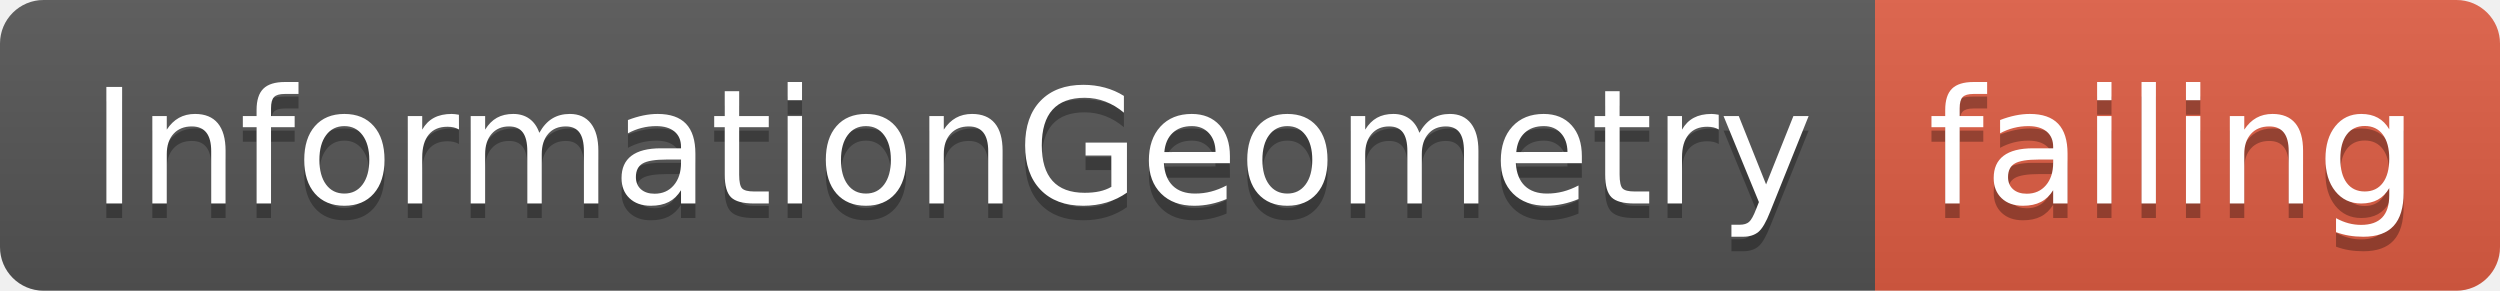
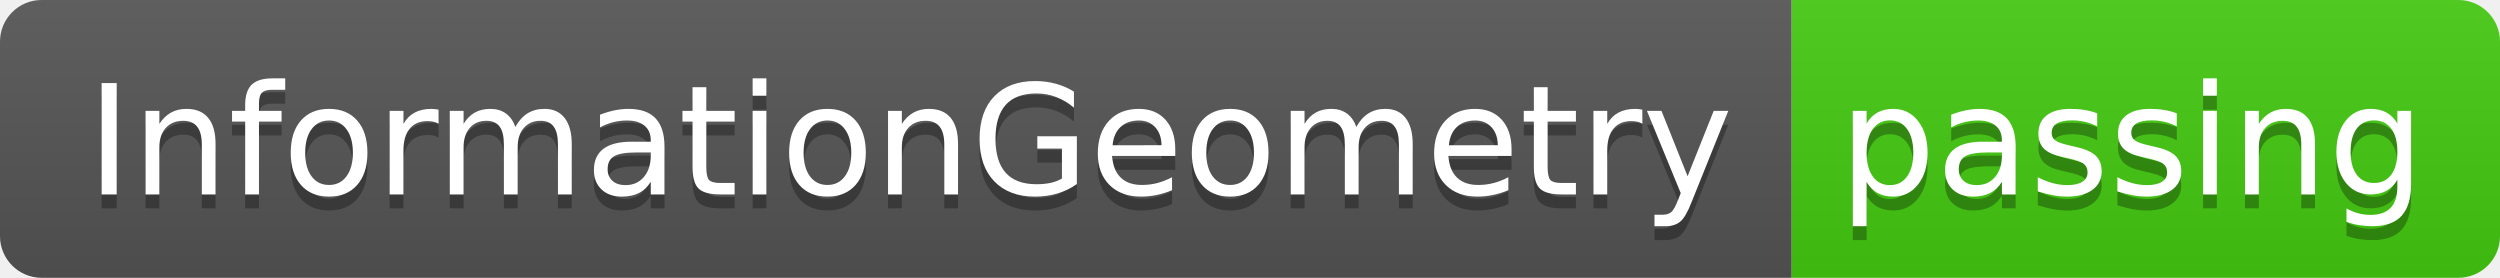
- <svg xmlns="http://www.w3.org/2000/svg" width="172" height="20">
+ <svg xmlns="http://www.w3.org/2000/svg" width="180" height="20">
  <linearGradient id="smooth" x2="0" y2="100%">
    <stop offset="0" stop-color="#bbb" stop-opacity=".1" />
    <stop offset="1" stop-opacity=".1" />
  </linearGradient>
  <clipPath id="round">
-     <rect width="172" height="20" rx="3" fill="#fff" />
+     <rect width="180" height="20" rx="3" fill="#fff" />
  </clipPath>
  <g clip-path="url(#round)">
    <rect width="129" height="20" fill="#555" />
-     <rect x="129" width="43" height="20" fill="#e05d44" />
-     <rect width="172" height="20" fill="url(#smooth)" />
+     <rect x="129" width="51" height="20" fill="#4c1" />
+     <rect width="180" height="20" fill="url(#smooth)" />
  </g>
  <g fill="#fff" text-anchor="middle" font-family="DejaVu Sans,Verdana,Geneva,sans-serif" font-size="110">
    <text x="655" y="150" fill="#010101" fill-opacity=".3" transform="scale(0.1)" textLength="1190" lengthAdjust="spacing">InformationGeometry</text>
    <text x="655" y="140" transform="scale(0.1)" textLength="1190" lengthAdjust="spacing">InformationGeometry</text>
-     <text x="1495" y="150" fill="#010101" fill-opacity=".3" transform="scale(0.1)" textLength="330" lengthAdjust="spacing">failing</text>
-     <text x="1495" y="140" transform="scale(0.1)" textLength="330" lengthAdjust="spacing">failing</text>
+     <text x="1535" y="150" fill="#010101" fill-opacity=".3" transform="scale(0.1)" textLength="410" lengthAdjust="spacing">passing</text>
+     <text x="1535" y="140" transform="scale(0.1)" textLength="410" lengthAdjust="spacing">passing</text>
  </g>
</svg>
